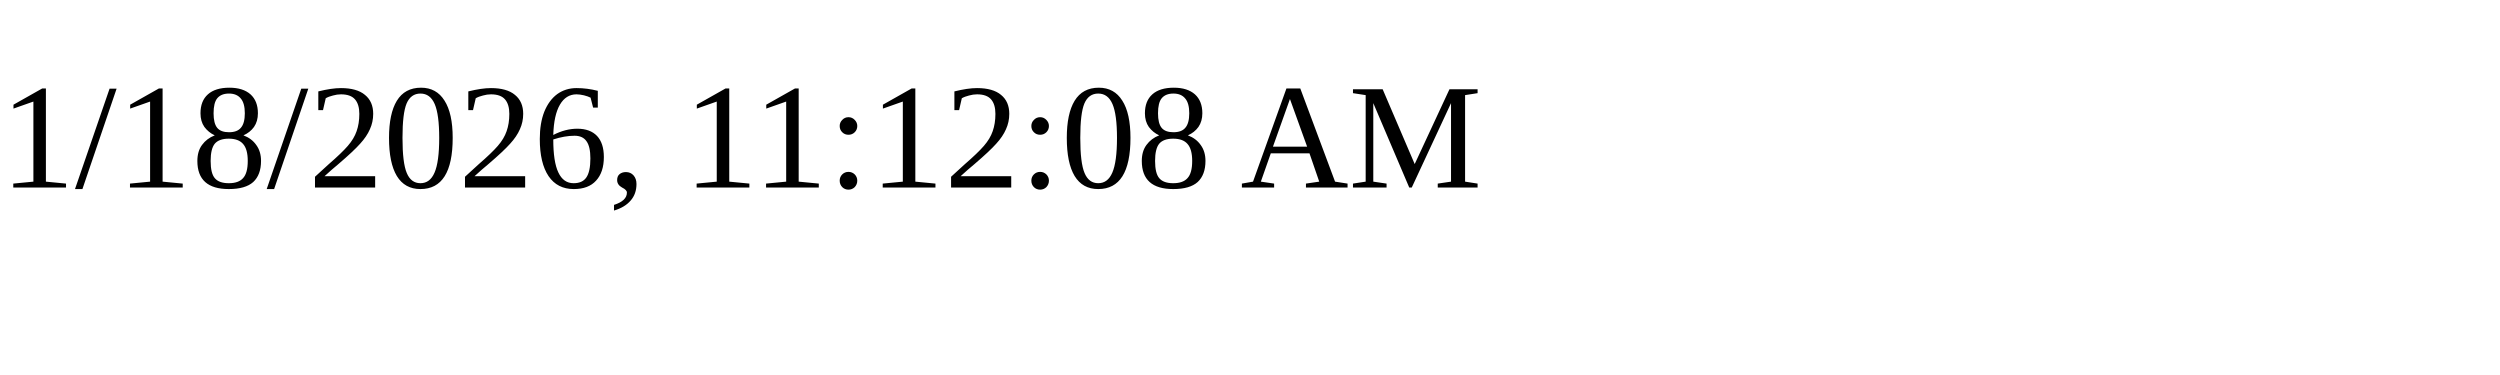
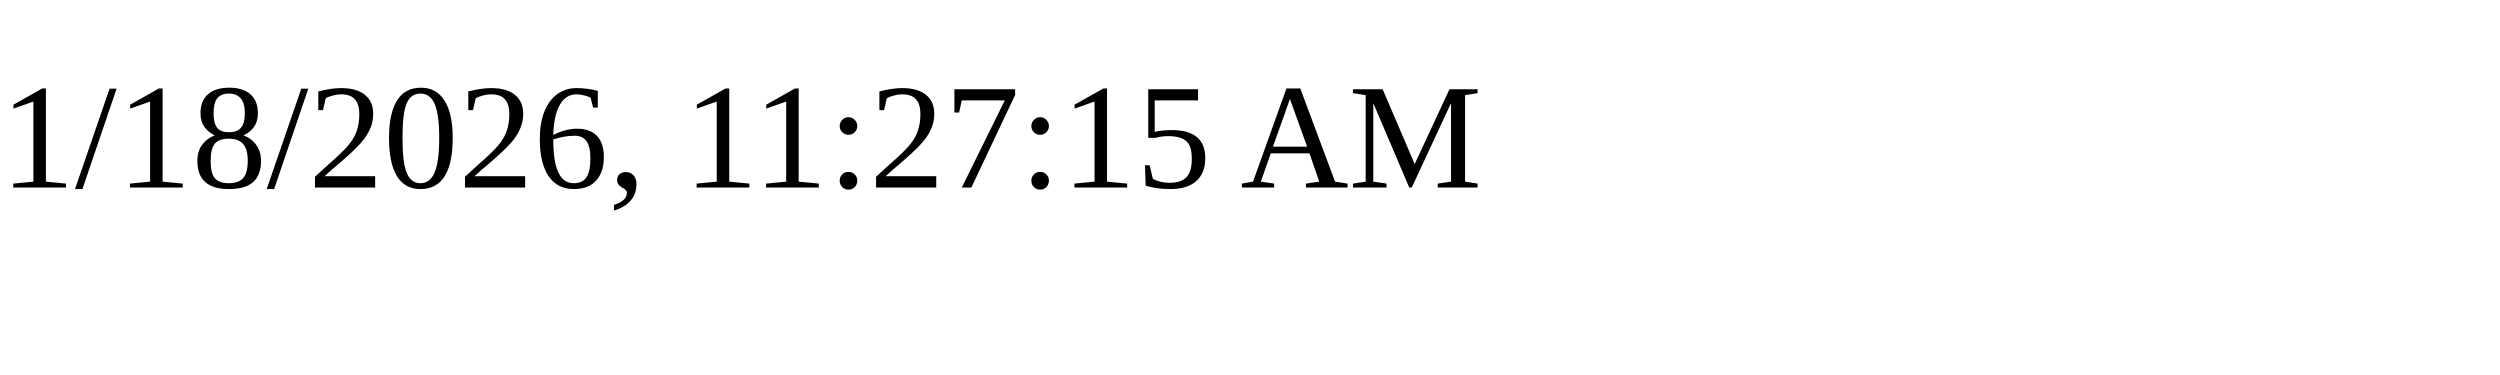
<svg xmlns="http://www.w3.org/2000/svg" height="30" width="200">
-   <text x="0" y="15">1/18/2026, 11:12:08 AM</text>
+   <text x="0" y="15">1/18/2026, 11:27:15 AM</text>
</svg>
